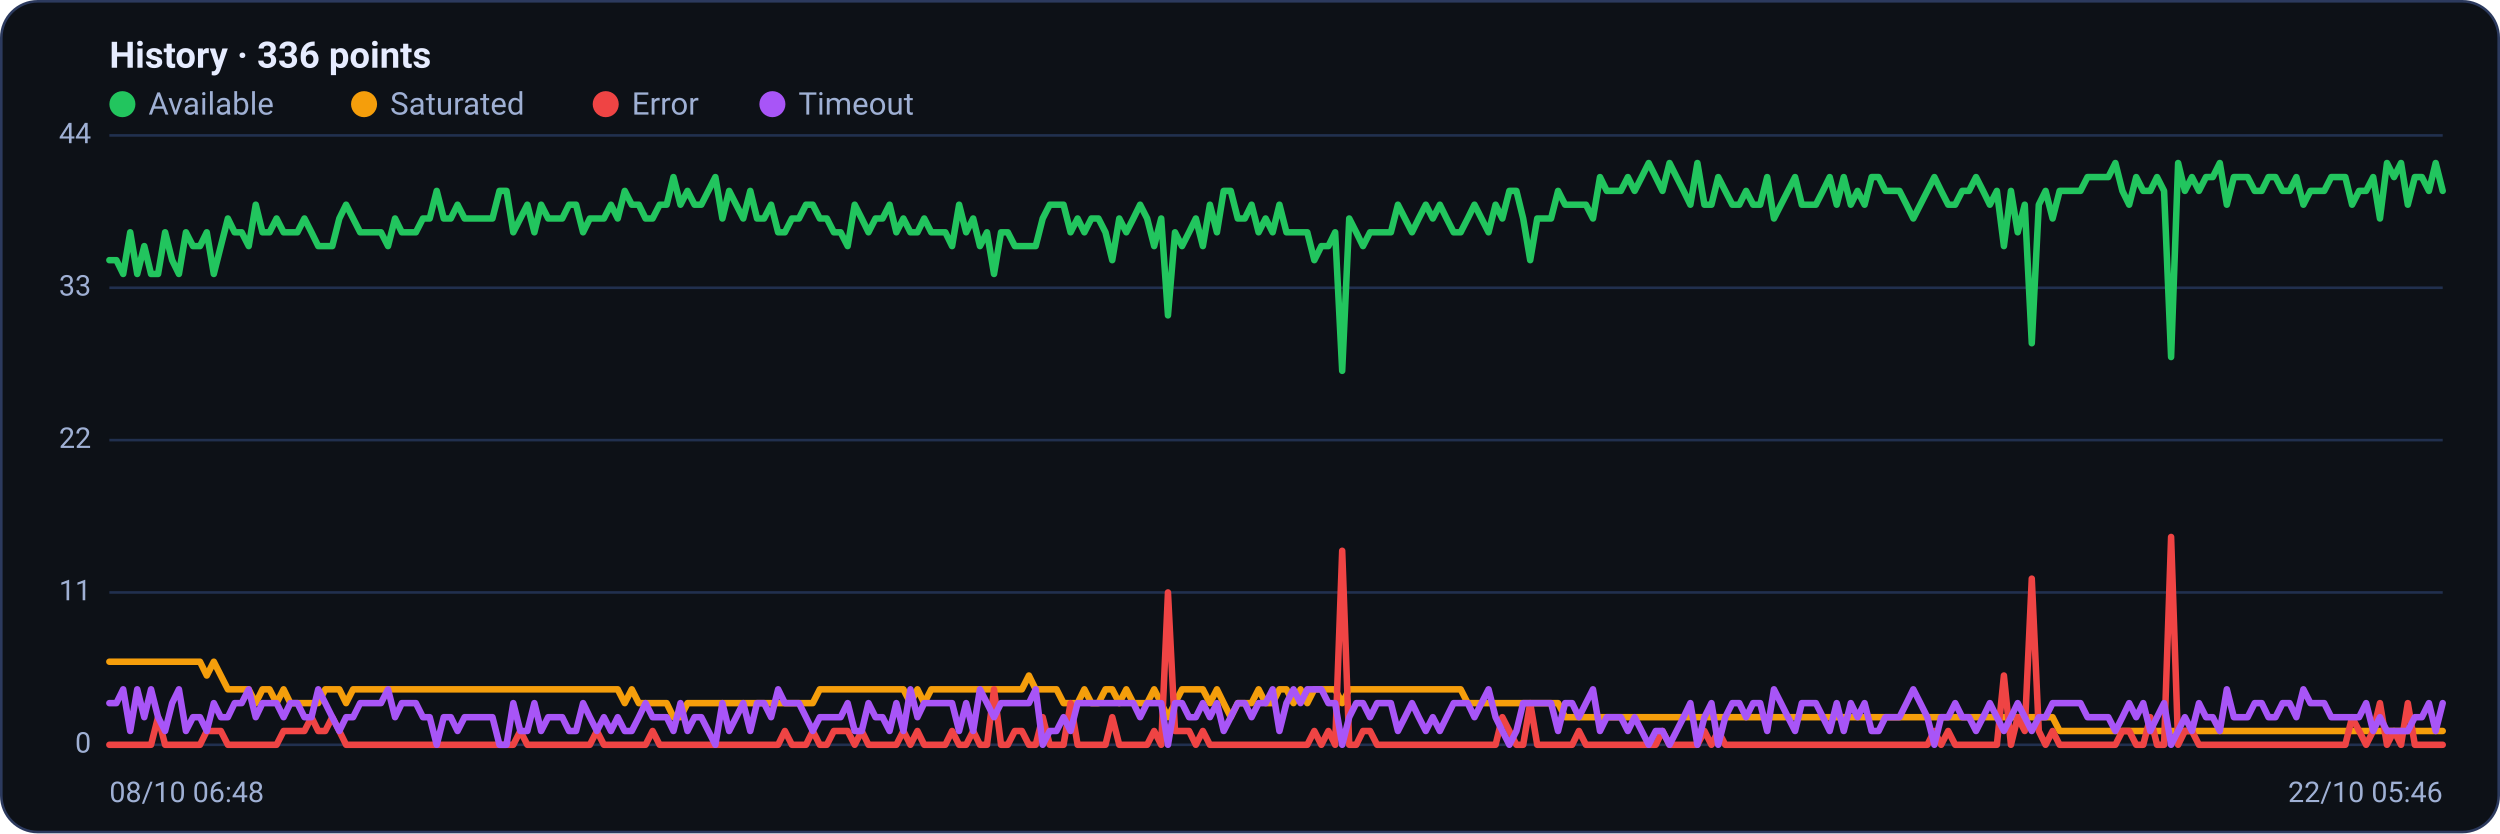
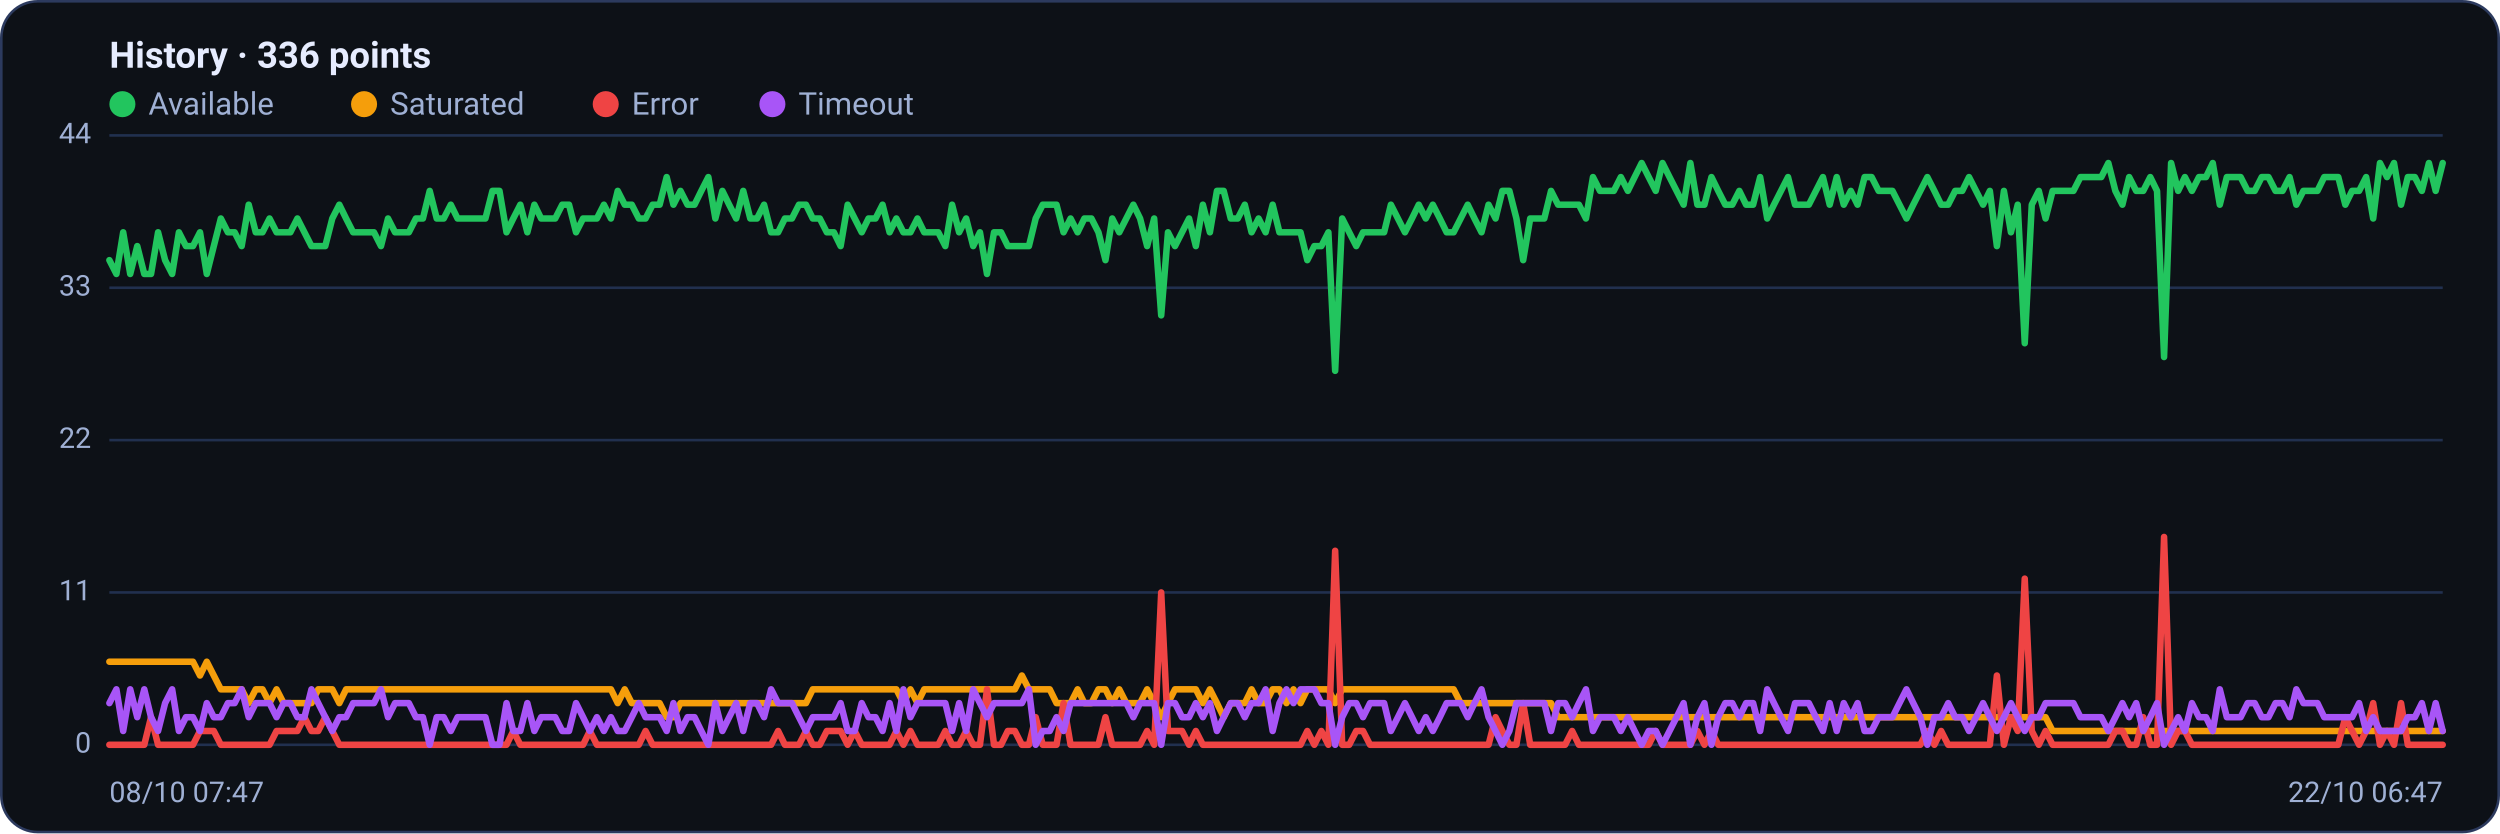
<svg xmlns="http://www.w3.org/2000/svg" viewBox="0 0 960 320" width="960" height="320" font-family="Segoe UI, system-ui, -apple-system, Roboto, Helvetica, Arial, sans-serif" role="img" aria-label="Availability history per region">
  <rect x="0.5" y="0.5" width="959" height="319" rx="14" fill="#0d1117" stroke="#2c3a5e" />
  <text x="42" y="26" font-size="14" font-weight="600" fill="#e6ecff">History · 336 points</text>
  <circle cx="47" cy="40" r="5" fill="#22c55e" />
  <text x="57" y="44" font-size="12" fill="#9fb0d4">Available</text>
  <circle cx="139.8" cy="40" r="5" fill="#f59e0b" />
  <text x="149.8" y="44" font-size="12" fill="#9fb0d4">Saturated</text>
  <circle cx="232.6" cy="40" r="5" fill="#ef4444" />
  <text x="242.6" y="44" font-size="12" fill="#9fb0d4">Error</text>
  <circle cx="296.6" cy="40" r="5" fill="#a855f7" />
  <text x="306.6" y="44" font-size="12" fill="#9fb0d4">Timeout</text>
  <line x1="42" y1="286.0" x2="938" y2="286.0" stroke="#21304f" stroke-width="1" />
  <text x="35" y="289.0" text-anchor="end" font-size="11" fill="#9fb0d4">0</text>
  <line x1="42" y1="227.5" x2="938" y2="227.5" stroke="#21304f" stroke-width="1" />
  <text x="35" y="230.5" text-anchor="end" font-size="11" fill="#9fb0d4">11</text>
  <line x1="42" y1="169.0" x2="938" y2="169.0" stroke="#21304f" stroke-width="1" />
  <text x="35" y="172.0" text-anchor="end" font-size="11" fill="#9fb0d4">22</text>
  <line x1="42" y1="110.5" x2="938" y2="110.5" stroke="#21304f" stroke-width="1" />
  <text x="35" y="113.5" text-anchor="end" font-size="11" fill="#9fb0d4">33</text>
  <line x1="42" y1="52.0" x2="938" y2="52.0" stroke="#21304f" stroke-width="1" />
  <text x="35" y="55.0" text-anchor="end" font-size="11" fill="#9fb0d4">44</text>
-   <polyline fill="none" stroke="#22c55e" stroke-width="2.5" stroke-linejoin="round" stroke-linecap="round" points="42.0,99.9 44.7,99.9 47.3,105.2 50.0,89.2 52.7,105.2 55.4,94.5 58.0,105.2 60.7,105.2 63.4,89.2 66.1,99.9 68.7,105.2 71.4,89.2 74.1,94.5 76.8,94.5 79.4,89.2 82.1,105.2 84.8,94.5 87.5,83.9 90.1,89.2 92.8,89.2 95.5,94.5 98.2,78.6 100.8,89.2 103.5,89.2 106.2,83.9 108.9,89.2 111.5,89.2 114.2,89.2 116.9,83.9 119.6,89.2 122.2,94.5 124.9,94.5 127.6,94.5 130.3,83.9 132.9,78.6 135.6,83.9 138.3,89.2 141.0,89.2 143.6,89.2 146.3,89.2 149.0,94.5 151.7,83.9 154.3,89.2 157.0,89.2 159.7,89.2 162.4,83.9 165.0,83.9 167.7,73.3 170.4,83.9 173.1,83.9 175.7,78.6 178.4,83.9 181.1,83.9 183.8,83.9 186.4,83.9 189.1,83.9 191.8,73.3 194.5,73.3 197.1,89.2 199.8,83.9 202.5,78.6 205.2,89.2 207.8,78.6 210.5,83.9 213.2,83.9 215.9,83.9 218.5,78.6 221.2,78.6 223.9,89.2 226.5,83.9 229.2,83.9 231.9,83.9 234.6,78.6 237.2,83.9 239.9,73.3 242.6,78.6 245.3,78.6 247.9,83.9 250.6,83.9 253.3,78.6 256.0,78.6 258.6,68.0 261.3,78.6 264.0,73.3 266.7,78.6 269.3,78.6 272.0,73.3 274.7,68.0 277.4,83.9 280.0,73.3 282.7,78.6 285.4,83.9 288.1,73.3 290.7,83.9 293.4,83.9 296.1,78.6 298.8,89.2 301.4,89.2 304.1,83.9 306.8,83.9 309.5,78.6 312.1,78.6 314.8,83.9 317.5,83.9 320.2,89.2 322.8,89.2 325.5,94.5 328.2,78.6 330.9,83.9 333.5,89.2 336.2,83.9 338.9,83.9 341.6,78.6 344.2,89.2 346.9,83.9 349.6,89.2 352.3,89.2 354.9,83.9 357.6,89.2 360.3,89.2 363.0,89.2 365.6,94.5 368.3,78.6 371.0,89.2 373.7,83.9 376.3,94.5 379.0,89.2 381.7,105.2 384.4,89.2 387.0,89.2 389.7,94.5 392.4,94.5 395.1,94.5 397.7,94.5 400.4,83.9 403.1,78.6 405.7,78.6 408.4,78.6 411.1,89.2 413.8,83.9 416.4,89.2 419.1,83.9 421.8,83.9 424.5,89.2 427.1,99.9 429.8,83.9 432.5,89.2 435.2,83.9 437.8,78.6 440.5,83.9 443.2,94.5 445.9,83.9 448.5,121.1 451.2,89.2 453.9,94.5 456.6,89.2 459.2,83.9 461.9,94.5 464.6,78.6 467.3,89.2 469.9,73.3 472.6,73.3 475.3,83.9 478.0,83.9 480.6,78.6 483.3,89.2 486.0,83.9 488.7,89.2 491.3,78.6 494.0,89.2 496.7,89.2 499.4,89.2 502.0,89.2 504.7,99.9 507.4,94.5 510.1,94.5 512.7,89.2 515.4,142.4 518.1,83.9 520.8,89.2 523.4,94.5 526.1,89.2 528.8,89.2 531.5,89.2 534.1,89.2 536.8,78.6 539.5,83.9 542.2,89.2 544.8,83.9 547.5,78.6 550.2,83.9 552.9,78.6 555.5,83.9 558.2,89.2 560.9,89.2 563.6,83.9 566.2,78.6 568.9,83.9 571.6,89.2 574.3,78.6 576.9,83.9 579.6,73.3 582.3,73.3 584.9,83.9 587.6,99.9 590.3,83.9 593.0,83.9 595.6,83.9 598.3,73.3 601.0,78.6 603.7,78.6 606.3,78.6 609.0,78.6 611.7,83.9 614.4,68.0 617.0,73.3 619.7,73.3 622.4,73.3 625.1,68.0 627.7,73.3 630.4,68.0 633.1,62.6 635.8,68.0 638.4,73.3 641.1,62.6 643.8,68.0 646.5,73.3 649.1,78.6 651.8,62.6 654.5,78.6 657.2,78.6 659.8,68.0 662.5,73.3 665.2,78.6 667.9,78.6 670.5,73.3 673.2,78.6 675.9,78.6 678.6,68.0 681.2,83.9 683.9,78.6 686.6,73.3 689.3,68.0 691.9,78.6 694.6,78.6 697.3,78.6 700.0,73.3 702.6,68.0 705.3,78.6 708.0,68.0 710.7,78.6 713.3,73.3 716.0,78.6 718.7,68.0 721.4,68.0 724.0,73.3 726.7,73.3 729.4,73.3 732.1,78.6 734.7,83.9 737.4,78.6 740.1,73.3 742.8,68.0 745.4,73.3 748.1,78.6 750.8,78.6 753.5,73.3 756.1,73.3 758.8,68.0 761.5,73.3 764.1,78.6 766.8,73.3 769.5,94.5 772.2,73.3 774.8,89.2 777.5,78.6 780.2,131.8 782.9,78.6 785.5,73.3 788.2,83.9 790.9,73.3 793.6,73.3 796.2,73.3 798.9,73.3 801.6,68.0 804.3,68.0 806.9,68.0 809.6,68.0 812.3,62.6 815.0,73.3 817.6,78.6 820.3,68.0 823.0,73.3 825.7,73.3 828.3,68.0 831.0,73.3 833.7,137.1 836.4,62.6 839.0,73.3 841.7,68.0 844.4,73.3 847.1,68.0 849.7,68.0 852.4,62.6 855.1,78.6 857.8,68.0 860.4,68.0 863.1,68.0 865.8,73.3 868.5,73.3 871.1,68.0 873.8,68.0 876.5,73.3 879.2,73.3 881.8,68.0 884.5,78.6 887.2,73.3 889.9,73.3 892.5,73.3 895.2,68.0 897.9,68.0 900.6,68.0 903.2,78.6 905.9,73.3 908.6,73.3 911.3,68.0 913.9,83.9 916.6,62.6 919.3,68.0 922.0,62.6 924.6,78.6 927.3,68.0 930.0,68.0 932.7,73.3 935.3,62.6 938.0,73.3" />
-   <polyline fill="none" stroke="#f59e0b" stroke-width="2.5" stroke-linejoin="round" stroke-linecap="round" points="42.0,254.1 44.7,254.1 47.3,254.1 50.0,254.1 52.7,254.1 55.4,254.1 58.0,254.1 60.7,254.1 63.4,254.1 66.1,254.1 68.7,254.1 71.4,254.1 74.1,254.1 76.8,254.1 79.4,259.4 82.1,254.1 84.8,259.4 87.5,264.7 90.1,264.7 92.8,264.7 95.5,264.7 98.2,270.0 100.8,264.7 103.5,264.7 106.2,270.0 108.9,264.7 111.5,270.0 114.2,270.0 116.9,270.0 119.6,270.0 122.2,270.0 124.9,264.7 127.6,264.7 130.3,264.7 132.9,270.0 135.6,264.7 138.3,264.7 141.0,264.7 143.6,264.7 146.3,264.7 149.0,264.7 151.7,264.7 154.3,264.7 157.0,264.7 159.7,264.7 162.4,264.7 165.0,264.7 167.7,264.7 170.4,264.7 173.1,264.7 175.7,264.7 178.4,264.7 181.1,264.7 183.8,264.7 186.4,264.7 189.1,264.7 191.8,264.7 194.5,264.7 197.1,264.7 199.8,264.7 202.5,264.7 205.2,264.7 207.8,264.7 210.5,264.7 213.2,264.7 215.9,264.7 218.5,264.7 221.2,264.7 223.9,264.7 226.5,264.7 229.2,264.7 231.9,264.7 234.6,264.7 237.2,264.7 239.9,270.0 242.6,264.7 245.3,270.0 247.9,270.0 250.6,270.0 253.3,270.0 256.0,270.0 258.6,275.4 261.3,275.4 264.0,270.0 266.7,270.0 269.3,270.0 272.0,270.0 274.7,270.0 277.4,270.0 280.0,270.0 282.7,270.0 285.4,270.0 288.1,270.0 290.7,270.0 293.4,270.0 296.1,270.0 298.8,270.0 301.4,270.0 304.1,270.0 306.8,270.0 309.5,270.0 312.1,270.0 314.8,264.7 317.5,264.7 320.2,264.7 322.8,264.7 325.5,264.7 328.2,264.7 330.9,264.7 333.5,264.7 336.2,264.7 338.9,264.7 341.6,264.7 344.2,264.7 346.9,264.7 349.6,270.0 352.3,264.7 354.9,270.0 357.6,264.7 360.3,264.7 363.0,264.7 365.6,264.7 368.3,264.7 371.0,264.7 373.7,264.7 376.3,264.7 379.0,264.7 381.7,264.7 384.4,264.7 387.0,264.7 389.7,264.7 392.4,264.7 395.1,259.4 397.7,264.7 400.4,264.7 403.1,264.7 405.7,264.7 408.4,270.0 411.1,270.0 413.8,270.0 416.4,264.7 419.1,270.0 421.8,270.0 424.5,264.7 427.1,264.7 429.8,270.0 432.5,264.7 435.2,270.0 437.8,270.0 440.5,270.0 443.2,264.7 445.9,270.0 448.5,275.4 451.2,270.0 453.9,264.7 456.6,264.7 459.2,264.7 461.9,264.7 464.6,270.0 467.3,264.7 469.9,270.0 472.6,275.4 475.3,270.0 478.0,270.0 480.6,270.0 483.3,264.7 486.0,270.0 488.7,270.0 491.3,264.7 494.0,264.7 496.7,270.0 499.4,264.7 502.0,270.0 504.7,264.7 507.4,264.7 510.1,264.7 512.7,264.7 515.4,270.0 518.1,264.7 520.8,264.7 523.4,264.7 526.1,264.7 528.8,264.7 531.5,264.7 534.1,264.7 536.8,264.7 539.5,264.7 542.2,264.7 544.8,264.7 547.5,264.7 550.2,264.7 552.9,264.7 555.5,264.7 558.2,264.7 560.9,264.7 563.6,270.0 566.2,270.0 568.9,270.0 571.6,270.0 574.3,270.0 576.9,270.0 579.6,270.0 582.3,270.0 584.9,270.0 587.6,270.0 590.3,270.0 593.0,270.0 595.6,270.0 598.3,270.0 601.0,275.4 603.7,275.4 606.3,275.4 609.0,275.4 611.7,275.4 614.4,275.4 617.0,275.4 619.7,275.4 622.4,275.4 625.1,275.4 627.7,275.4 630.4,275.4 633.1,275.4 635.8,275.4 638.4,275.4 641.1,275.4 643.8,275.4 646.5,275.4 649.1,275.4 651.8,275.4 654.5,275.4 657.2,275.4 659.8,275.4 662.5,275.4 665.2,275.4 667.9,275.4 670.5,275.4 673.2,275.4 675.9,275.4 678.6,275.4 681.2,275.4 683.9,275.4 686.6,275.4 689.3,275.4 691.9,275.4 694.6,275.4 697.3,275.4 700.0,275.4 702.6,275.4 705.3,275.4 708.0,275.4 710.7,275.4 713.3,275.4 716.0,275.4 718.7,275.4 721.4,275.4 724.0,275.4 726.7,275.4 729.4,275.4 732.1,275.4 734.7,275.4 737.4,275.4 740.1,275.4 742.8,275.4 745.4,275.4 748.1,275.4 750.8,275.4 753.5,275.4 756.1,275.4 758.8,275.4 761.5,275.4 764.1,275.4 766.8,275.4 769.5,275.4 772.2,275.4 774.8,275.4 777.5,275.4 780.2,275.4 782.9,275.4 785.5,275.4 788.2,275.4 790.9,280.7 793.6,280.7 796.2,280.7 798.9,280.7 801.6,280.7 804.3,280.7 806.9,280.7 809.6,280.7 812.3,280.7 815.0,280.7 817.6,280.7 820.3,280.7 823.0,280.7 825.7,280.7 828.3,280.7 831.0,280.7 833.7,280.7 836.4,280.7 839.0,280.7 841.7,280.7 844.4,280.7 847.1,280.7 849.7,280.7 852.4,280.7 855.1,280.7 857.8,280.7 860.4,280.7 863.1,280.7 865.8,280.7 868.5,280.7 871.1,280.7 873.8,280.7 876.5,280.7 879.2,280.7 881.8,280.7 884.5,280.7 887.2,280.7 889.9,280.7 892.5,280.7 895.2,280.7 897.9,280.7 900.6,280.7 903.2,280.7 905.9,280.7 908.6,280.7 911.3,280.7 913.9,280.7 916.6,280.7 919.3,280.7 922.0,280.7 924.6,280.7 927.3,280.7 930.0,280.7 932.7,280.7 935.3,280.7 938.0,280.7" />
-   <polyline fill="none" stroke="#ef4444" stroke-width="2.5" stroke-linejoin="round" stroke-linecap="round" points="42.0,286.0 44.7,286.0 47.3,286.0 50.0,286.0 52.7,286.0 55.4,286.0 58.0,286.0 60.7,275.4 63.4,286.0 66.1,286.0 68.7,286.0 71.4,286.0 74.1,286.0 76.8,286.0 79.4,280.7 82.1,280.7 84.8,280.7 87.5,286.0 90.1,286.0 92.8,286.0 95.5,286.0 98.2,286.0 100.8,286.0 103.5,286.0 106.2,286.0 108.9,280.7 111.5,280.7 114.2,280.7 116.9,280.7 119.6,275.4 122.2,280.7 124.9,280.7 127.6,275.4 130.3,280.7 132.9,286.0 135.6,286.0 138.3,286.0 141.0,286.0 143.6,286.0 146.3,286.0 149.0,286.0 151.7,286.0 154.3,286.0 157.0,286.0 159.7,286.0 162.4,286.0 165.0,286.0 167.7,286.0 170.4,286.0 173.1,286.0 175.7,286.0 178.4,286.0 181.1,286.0 183.8,286.0 186.4,286.0 189.1,286.0 191.8,286.0 194.5,286.0 197.1,286.0 199.8,280.7 202.5,286.0 205.2,286.0 207.8,286.0 210.5,286.0 213.2,286.0 215.9,286.0 218.5,286.0 221.2,286.0 223.9,286.0 226.5,286.0 229.2,280.7 231.9,286.0 234.6,286.0 237.2,286.0 239.9,286.0 242.6,286.0 245.3,286.0 247.9,286.0 250.6,280.7 253.3,286.0 256.0,286.0 258.6,286.0 261.3,286.0 264.0,286.0 266.7,286.0 269.3,286.0 272.0,286.0 274.7,286.0 277.4,286.0 280.0,286.0 282.7,286.0 285.4,286.0 288.1,286.0 290.7,286.0 293.4,286.0 296.1,286.0 298.8,286.0 301.4,280.7 304.1,286.0 306.8,286.0 309.5,286.0 312.1,280.7 314.8,286.0 317.5,286.0 320.2,280.7 322.8,280.7 325.5,280.7 328.2,286.0 330.9,280.7 333.5,286.0 336.2,286.0 338.9,286.0 341.6,286.0 344.2,286.0 346.9,280.7 349.6,286.0 352.3,280.7 354.9,286.0 357.6,286.0 360.3,286.0 363.0,286.0 365.6,280.7 368.3,286.0 371.0,286.0 373.7,280.7 376.3,286.0 379.0,286.0 381.7,264.7 384.4,286.0 387.0,286.0 389.7,280.7 392.4,280.7 395.1,286.0 397.7,286.0 400.4,275.4 403.1,286.0 405.7,286.0 408.4,286.0 411.1,270.0 413.8,286.0 416.4,286.0 419.1,286.0 421.8,286.0 424.5,286.0 427.1,275.4 429.8,286.0 432.5,286.0 435.2,286.0 437.8,286.0 440.5,286.0 443.2,280.7 445.9,286.0 448.5,227.5 451.2,280.7 453.9,280.7 456.6,280.7 459.2,286.0 461.9,280.7 464.6,286.0 467.3,286.0 469.9,286.0 472.6,286.0 475.3,286.0 478.0,286.0 480.6,286.0 483.3,286.0 486.0,286.0 488.7,286.0 491.3,286.0 494.0,286.0 496.7,286.0 499.4,286.0 502.0,286.0 504.7,280.7 507.4,286.0 510.1,280.7 512.7,286.0 515.4,211.5 518.1,286.0 520.8,286.0 523.4,280.7 526.1,280.7 528.8,286.0 531.5,286.0 534.1,286.0 536.8,286.0 539.5,286.0 542.2,286.0 544.8,286.0 547.5,286.0 550.2,286.0 552.9,286.0 555.5,286.0 558.2,286.0 560.9,286.0 563.6,286.0 566.2,286.0 568.9,286.0 571.6,286.0 574.3,286.0 576.9,275.4 579.6,280.7 582.3,286.0 584.9,286.0 587.6,270.0 590.3,286.0 593.0,286.0 595.6,286.0 598.3,286.0 601.0,286.0 603.7,286.0 606.3,280.7 609.0,286.0 611.7,286.0 614.4,286.0 617.0,286.0 619.7,286.0 622.4,286.0 625.1,286.0 627.7,286.0 630.4,286.0 633.1,286.0 635.8,286.0 638.4,280.7 641.1,286.0 643.8,286.0 646.5,286.0 649.1,286.0 651.8,286.0 654.5,280.7 657.2,286.0 659.8,280.7 662.5,286.0 665.2,286.0 667.9,286.0 670.5,286.0 673.2,286.0 675.9,286.0 678.6,286.0 681.2,286.0 683.9,286.0 686.6,286.0 689.3,286.0 691.9,286.0 694.6,286.0 697.3,286.0 700.0,286.0 702.6,286.0 705.3,286.0 708.0,286.0 710.7,286.0 713.3,286.0 716.0,286.0 718.7,286.0 721.4,286.0 724.0,286.0 726.7,286.0 729.4,286.0 732.1,286.0 734.7,286.0 737.4,286.0 740.1,286.0 742.8,280.7 745.4,286.0 748.1,280.7 750.8,286.0 753.5,286.0 756.1,286.0 758.8,286.0 761.5,286.0 764.1,286.0 766.8,286.0 769.5,259.4 772.2,286.0 774.8,275.4 777.5,280.7 780.2,222.2 782.9,280.7 785.5,286.0 788.2,280.7 790.9,286.0 793.6,286.0 796.2,286.0 798.9,286.0 801.6,286.0 804.3,286.0 806.9,286.0 809.6,286.0 812.3,286.0 815.0,280.7 817.6,280.7 820.3,286.0 823.0,286.0 825.7,275.4 828.3,286.0 831.0,286.0 833.7,206.2 836.4,286.0 839.0,280.7 841.7,280.7 844.4,286.0 847.1,286.0 849.7,286.0 852.4,286.0 855.1,286.0 857.8,286.0 860.4,286.0 863.1,286.0 865.8,286.0 868.5,286.0 871.1,286.0 873.8,286.0 876.5,286.0 879.2,286.0 881.8,286.0 884.5,286.0 887.2,286.0 889.9,286.0 892.5,286.0 895.2,286.0 897.9,286.0 900.6,286.0 903.2,275.4 905.9,280.7 908.6,286.0 911.3,280.7 913.9,270.0 916.6,286.0 919.3,280.7 922.0,286.0 924.6,270.0 927.3,286.0 930.0,286.0 932.7,286.0 935.3,286.0 938.0,286.0" />
-   <polyline fill="none" stroke="#a855f7" stroke-width="2.5" stroke-linejoin="round" stroke-linecap="round" points="42.0,270.0 44.7,270.0 47.3,264.7 50.0,280.7 52.7,264.7 55.4,275.4 58.0,264.7 60.7,275.4 63.4,280.7 66.1,270.0 68.7,264.7 71.4,280.7 74.1,275.4 76.8,275.4 79.4,280.7 82.1,270.0 84.8,275.4 87.5,275.4 90.1,270.0 92.8,270.0 95.5,264.7 98.2,275.4 100.8,270.0 103.5,270.0 106.2,270.0 108.9,275.4 111.5,270.0 114.2,270.0 116.9,275.4 119.6,275.4 122.2,264.7 124.9,270.0 127.6,275.4 130.3,280.7 132.9,275.4 135.6,275.4 138.3,270.0 141.0,270.0 143.6,270.0 146.3,270.0 149.0,264.7 151.7,275.4 154.3,270.0 157.0,270.0 159.7,270.0 162.4,275.4 165.0,275.4 167.7,286.0 170.4,275.4 173.1,275.4 175.7,280.7 178.4,275.4 181.1,275.4 183.8,275.4 186.4,275.4 189.1,275.4 191.8,286.0 194.5,286.0 197.1,270.0 199.8,280.7 202.5,280.7 205.2,270.0 207.8,280.7 210.5,275.4 213.2,275.4 215.9,275.4 218.5,280.7 221.2,280.7 223.9,270.0 226.5,275.4 229.2,280.7 231.9,275.4 234.6,280.7 237.2,275.4 239.9,280.7 242.6,280.7 245.3,275.4 247.9,270.0 250.6,275.4 253.3,275.4 256.0,275.4 258.6,280.7 261.3,270.0 264.0,280.7 266.7,275.4 269.3,275.4 272.0,280.7 274.7,286.0 277.4,270.0 280.0,280.7 282.7,275.4 285.4,270.0 288.1,280.7 290.7,270.0 293.4,270.0 296.1,275.4 298.8,264.7 301.4,270.0 304.1,270.0 306.8,270.0 309.5,275.4 312.1,280.7 314.8,275.4 317.5,275.4 320.2,275.4 322.8,275.4 325.5,270.0 328.2,280.7 330.9,280.7 333.5,270.0 336.2,275.4 338.9,275.4 341.6,280.7 344.2,270.0 346.9,280.7 349.6,264.7 352.3,275.4 354.9,270.0 357.6,270.0 360.3,270.0 363.0,270.0 365.6,270.0 368.3,280.7 371.0,270.0 373.7,280.7 376.3,264.7 379.0,270.0 381.7,275.4 384.4,270.0 387.0,270.0 389.7,270.0 392.4,270.0 395.1,270.0 397.7,264.7 400.4,286.0 403.1,280.7 405.7,280.7 408.4,275.4 411.1,280.7 413.8,270.0 416.4,270.0 419.1,270.0 421.8,270.0 424.5,270.0 427.1,270.0 429.8,270.0 432.5,270.0 435.2,270.0 437.8,275.4 440.5,270.0 443.2,270.0 445.9,270.0 448.5,286.0 451.2,270.0 453.9,270.0 456.6,275.4 459.2,275.4 461.9,270.0 464.6,275.4 467.3,270.0 469.9,280.7 472.6,275.4 475.3,270.0 478.0,270.0 480.6,275.4 483.3,270.0 486.0,270.0 488.7,264.7 491.3,280.7 494.0,270.0 496.7,264.7 499.4,270.0 502.0,264.7 504.7,264.7 507.4,264.7 510.1,270.0 512.7,270.0 515.4,286.0 518.1,275.4 520.8,270.0 523.4,270.0 526.1,275.4 528.8,270.0 531.5,270.0 534.1,270.0 536.8,280.7 539.5,275.4 542.2,270.0 544.8,275.4 547.5,280.7 550.2,275.4 552.9,280.7 555.5,275.4 558.2,270.0 560.9,270.0 563.6,270.0 566.2,275.4 568.9,270.0 571.6,264.7 574.3,275.4 576.9,280.7 579.6,286.0 582.3,280.7 584.9,270.0 587.6,270.0 590.3,270.0 593.0,270.0 595.6,270.0 598.3,280.7 601.0,270.0 603.7,270.0 606.3,275.4 609.0,270.0 611.7,264.7 614.4,280.7 617.0,275.4 619.7,275.4 622.4,275.4 625.1,280.7 627.7,275.4 630.4,280.7 633.1,286.0 635.8,280.7 638.4,280.7 641.1,286.0 643.8,280.7 646.5,275.4 649.1,270.0 651.8,286.0 654.5,275.4 657.2,270.0 659.8,286.0 662.5,275.4 665.2,270.0 667.9,270.0 670.5,275.4 673.2,270.0 675.9,270.0 678.6,280.7 681.2,264.7 683.9,270.0 686.6,275.4 689.3,280.7 691.9,270.0 694.6,270.0 697.3,270.0 700.0,275.4 702.6,280.7 705.3,270.0 708.0,280.7 710.7,270.0 713.3,275.4 716.0,270.0 718.7,280.7 721.4,280.7 724.0,275.4 726.7,275.4 729.4,275.4 732.1,270.0 734.7,264.7 737.4,270.0 740.1,275.4 742.8,286.0 745.4,275.4 748.1,275.4 750.8,270.0 753.5,275.4 756.1,275.4 758.8,280.7 761.5,275.4 764.1,270.0 766.8,275.4 769.5,280.7 772.2,275.4 774.8,270.0 777.5,275.4 780.2,280.7 782.9,275.4 785.5,275.4 788.2,270.0 790.9,270.0 793.6,270.0 796.2,270.0 798.9,270.0 801.6,275.4 804.3,275.4 806.9,275.4 809.6,275.4 812.3,280.7 815.0,275.4 817.6,270.0 820.3,275.4 823.0,270.0 825.7,280.7 828.3,275.4 831.0,270.0 833.7,286.0 836.4,280.7 839.0,275.4 841.7,280.7 844.4,270.0 847.1,275.4 849.7,275.4 852.4,280.7 855.1,264.7 857.8,275.4 860.4,275.4 863.1,275.4 865.8,270.0 868.5,270.0 871.1,275.4 873.8,275.4 876.5,270.0 879.2,270.0 881.8,275.4 884.5,264.7 887.2,270.0 889.9,270.0 892.5,270.0 895.2,275.4 897.9,275.4 900.6,275.4 903.2,275.4 905.9,275.4 908.6,270.0 911.3,280.7 913.9,275.4 916.6,280.7 919.3,280.7 922.0,280.7 924.6,280.7 927.3,275.4 930.0,275.4 932.7,270.0 935.3,280.7 938.0,270.0" />
-   <text x="42" y="308" font-size="11" fill="#9fb0d4">08/10 06:48</text>
-   <text x="938" y="308" text-anchor="end" font-size="11" fill="#9fb0d4">22/10 05:46</text>
+   <polyline fill="none" stroke="#22c55e" stroke-width="2.5" stroke-linejoin="round" stroke-linecap="round" points="42.0,99.9 44.7,105.2 47.3,89.2 50.0,105.2 52.7,94.5 55.4,105.2 58.0,105.2 60.7,89.2 63.4,99.9 66.1,105.2 68.7,89.2 71.4,94.5 74.1,94.5 76.8,89.2 79.4,105.2 82.1,94.5 84.8,83.9 87.5,89.2 90.1,89.2 92.8,94.5 95.5,78.6 98.2,89.2 100.8,89.2 103.5,83.9 106.2,89.2 108.9,89.2 111.5,89.2 114.2,83.9 116.9,89.2 119.6,94.5 122.2,94.5 124.9,94.5 127.6,83.9 130.3,78.6 132.9,83.9 135.6,89.2 138.3,89.2 141.0,89.2 143.6,89.2 146.3,94.5 149.0,83.9 151.7,89.2 154.3,89.2 157.0,89.2 159.7,83.9 162.4,83.9 165.0,73.3 167.7,83.9 170.4,83.9 173.1,78.6 175.7,83.9 178.4,83.9 181.1,83.9 183.8,83.9 186.4,83.9 189.1,73.3 191.8,73.3 194.5,89.2 197.1,83.9 199.8,78.6 202.5,89.2 205.2,78.6 207.8,83.9 210.5,83.9 213.2,83.9 215.9,78.6 218.5,78.6 221.2,89.2 223.9,83.9 226.5,83.9 229.2,83.9 231.9,78.6 234.6,83.9 237.2,73.3 239.9,78.6 242.6,78.6 245.3,83.9 247.9,83.9 250.6,78.6 253.3,78.6 256.0,68.0 258.6,78.6 261.3,73.3 264.0,78.6 266.7,78.6 269.3,73.3 272.0,68.0 274.7,83.9 277.4,73.3 280.0,78.6 282.7,83.9 285.4,73.3 288.1,83.9 290.7,83.9 293.4,78.6 296.1,89.2 298.8,89.2 301.4,83.9 304.1,83.9 306.8,78.6 309.5,78.6 312.1,83.9 314.8,83.9 317.5,89.2 320.2,89.2 322.8,94.5 325.5,78.6 328.2,83.9 330.9,89.2 333.5,83.9 336.2,83.9 338.9,78.6 341.6,89.2 344.2,83.9 346.9,89.2 349.6,89.2 352.3,83.9 354.9,89.2 357.6,89.2 360.3,89.2 363.0,94.5 365.6,78.6 368.3,89.2 371.0,83.9 373.7,94.5 376.3,89.2 379.0,105.2 381.7,89.2 384.4,89.2 387.0,94.5 389.7,94.5 392.4,94.5 395.1,94.5 397.7,83.9 400.4,78.6 403.1,78.6 405.7,78.6 408.4,89.2 411.1,83.9 413.8,89.2 416.4,83.9 419.1,83.9 421.8,89.2 424.5,99.9 427.1,83.9 429.8,89.2 432.5,83.9 435.2,78.6 437.8,83.9 440.5,94.5 443.2,83.9 445.9,121.1 448.5,89.2 451.2,94.5 453.9,89.2 456.6,83.9 459.2,94.5 461.9,78.6 464.6,89.2 467.3,73.3 469.9,73.3 472.6,83.9 475.3,83.9 478.0,78.6 480.6,89.2 483.3,83.9 486.0,89.2 488.7,78.6 491.3,89.2 494.0,89.2 496.7,89.2 499.4,89.2 502.0,99.9 504.7,94.5 507.4,94.5 510.1,89.2 512.7,142.4 515.4,83.9 518.1,89.2 520.8,94.5 523.4,89.2 526.1,89.2 528.8,89.2 531.5,89.2 534.1,78.6 536.8,83.9 539.5,89.2 542.2,83.9 544.8,78.6 547.5,83.9 550.2,78.6 552.9,83.9 555.5,89.2 558.2,89.2 560.9,83.9 563.6,78.6 566.2,83.9 568.9,89.2 571.6,78.6 574.3,83.9 576.9,73.3 579.6,73.3 582.3,83.9 584.9,99.9 587.6,83.9 590.3,83.9 593.0,83.9 595.6,73.3 598.3,78.6 601.0,78.6 603.7,78.6 606.3,78.6 609.0,83.9 611.7,68.0 614.4,73.3 617.0,73.3 619.7,73.3 622.4,68.0 625.1,73.3 627.7,68.0 630.4,62.6 633.1,68.0 635.8,73.3 638.4,62.6 641.1,68.0 643.8,73.3 646.5,78.6 649.1,62.6 651.8,78.6 654.5,78.6 657.2,68.0 659.8,73.3 662.5,78.6 665.2,78.6 667.9,73.3 670.5,78.6 673.2,78.6 675.9,68.0 678.6,83.9 681.2,78.6 683.9,73.3 686.6,68.0 689.3,78.6 691.9,78.6 694.6,78.6 697.3,73.3 700.0,68.0 702.6,78.6 705.3,68.0 708.0,78.6 710.7,73.3 713.3,78.6 716.0,68.0 718.7,68.0 721.4,73.3 724.0,73.3 726.7,73.3 729.4,78.6 732.1,83.9 734.7,78.6 737.4,73.3 740.1,68.0 742.8,73.3 745.4,78.6 748.1,78.6 750.8,73.3 753.5,73.3 756.1,68.0 758.8,73.3 761.5,78.6 764.1,73.3 766.8,94.5 769.5,73.3 772.2,89.2 774.8,78.6 777.5,131.8 780.2,78.6 782.9,73.3 785.5,83.9 788.2,73.3 790.9,73.3 793.6,73.3 796.2,73.3 798.9,68.0 801.6,68.0 804.3,68.0 806.9,68.0 809.6,62.6 812.3,73.3 815.0,78.6 817.6,68.0 820.3,73.3 823.0,73.3 825.7,68.0 828.3,73.3 831.0,137.1 833.7,62.6 836.4,73.3 839.0,68.0 841.7,73.3 844.4,68.0 847.1,68.0 849.7,62.6 852.4,78.6 855.1,68.0 857.8,68.0 860.4,68.0 863.1,73.3 865.8,73.3 868.5,68.0 871.1,68.0 873.8,73.3 876.5,73.3 879.2,68.0 881.8,78.6 884.5,73.3 887.2,73.3 889.9,73.3 892.5,68.0 895.2,68.0 897.9,68.0 900.6,78.6 903.2,73.3 905.9,73.3 908.6,68.0 911.3,83.9 913.9,62.6 916.6,68.0 919.3,62.6 922.0,78.6 924.6,68.0 927.3,68.0 930.0,73.3 932.7,62.6 935.3,73.3 938.0,62.6" />
+   <polyline fill="none" stroke="#f59e0b" stroke-width="2.5" stroke-linejoin="round" stroke-linecap="round" points="42.0,254.1 44.7,254.1 47.3,254.1 50.0,254.1 52.7,254.1 55.4,254.1 58.0,254.1 60.7,254.1 63.4,254.1 66.1,254.1 68.7,254.1 71.4,254.1 74.1,254.1 76.8,259.4 79.4,254.1 82.1,259.4 84.8,264.7 87.5,264.7 90.1,264.7 92.8,264.7 95.5,270.0 98.2,264.7 100.8,264.7 103.5,270.0 106.2,264.7 108.9,270.0 111.5,270.0 114.2,270.0 116.9,270.0 119.6,270.0 122.2,264.7 124.9,264.7 127.6,264.7 130.3,270.0 132.9,264.7 135.6,264.7 138.3,264.7 141.0,264.7 143.6,264.7 146.3,264.7 149.0,264.7 151.7,264.7 154.3,264.7 157.0,264.7 159.7,264.7 162.4,264.7 165.0,264.7 167.7,264.7 170.4,264.7 173.1,264.7 175.7,264.7 178.4,264.7 181.1,264.7 183.8,264.7 186.4,264.7 189.1,264.7 191.8,264.7 194.5,264.7 197.1,264.7 199.8,264.7 202.5,264.7 205.2,264.7 207.8,264.7 210.5,264.7 213.2,264.7 215.9,264.7 218.5,264.7 221.2,264.7 223.9,264.7 226.5,264.7 229.2,264.7 231.9,264.7 234.6,264.7 237.2,270.0 239.9,264.7 242.6,270.0 245.3,270.0 247.9,270.0 250.6,270.0 253.3,270.0 256.0,275.4 258.6,275.4 261.3,270.0 264.0,270.0 266.7,270.0 269.3,270.0 272.0,270.0 274.7,270.0 277.4,270.0 280.0,270.0 282.7,270.0 285.4,270.0 288.1,270.0 290.7,270.0 293.4,270.0 296.1,270.0 298.8,270.0 301.4,270.0 304.1,270.0 306.8,270.0 309.5,270.0 312.1,264.7 314.8,264.7 317.5,264.7 320.2,264.7 322.8,264.7 325.5,264.7 328.2,264.7 330.9,264.7 333.5,264.7 336.2,264.7 338.9,264.7 341.6,264.7 344.2,264.7 346.9,270.0 349.6,264.7 352.3,270.0 354.9,264.7 357.6,264.7 360.3,264.7 363.0,264.7 365.6,264.7 368.3,264.7 371.0,264.7 373.7,264.7 376.3,264.7 379.0,264.7 381.7,264.7 384.4,264.7 387.0,264.7 389.7,264.7 392.4,259.4 395.1,264.7 397.7,264.7 400.4,264.7 403.1,264.7 405.7,270.0 408.4,270.0 411.1,270.0 413.8,264.7 416.4,270.0 419.1,270.0 421.8,264.7 424.5,264.7 427.1,270.0 429.8,264.7 432.5,270.0 435.2,270.0 437.8,270.0 440.5,264.7 443.2,270.0 445.9,275.4 448.5,270.0 451.2,264.7 453.9,264.7 456.6,264.7 459.2,264.7 461.9,270.0 464.6,264.7 467.3,270.0 469.9,275.4 472.6,270.0 475.3,270.0 478.0,270.0 480.6,264.7 483.3,270.0 486.0,270.0 488.7,264.7 491.3,264.7 494.0,270.0 496.7,264.7 499.4,270.0 502.0,264.7 504.7,264.7 507.4,264.7 510.1,264.7 512.7,270.0 515.4,264.7 518.1,264.7 520.8,264.7 523.4,264.7 526.1,264.7 528.8,264.7 531.5,264.7 534.1,264.7 536.8,264.7 539.5,264.7 542.2,264.7 544.8,264.7 547.5,264.7 550.2,264.7 552.9,264.7 555.5,264.7 558.2,264.7 560.9,270.0 563.6,270.0 566.2,270.0 568.9,270.0 571.6,270.0 574.3,270.0 576.9,270.0 579.6,270.0 582.3,270.0 584.9,270.0 587.6,270.0 590.3,270.0 593.0,270.0 595.6,270.0 598.3,275.4 601.0,275.4 603.7,275.4 606.3,275.4 609.0,275.4 611.7,275.4 614.4,275.4 617.0,275.4 619.7,275.4 622.4,275.4 625.1,275.4 627.7,275.4 630.4,275.4 633.1,275.4 635.8,275.4 638.4,275.4 641.1,275.4 643.8,275.4 646.5,275.4 649.1,275.4 651.8,275.4 654.5,275.4 657.2,275.4 659.8,275.4 662.5,275.4 665.2,275.4 667.9,275.4 670.5,275.4 673.2,275.4 675.9,275.4 678.6,275.4 681.2,275.4 683.9,275.4 686.6,275.4 689.3,275.4 691.9,275.4 694.6,275.4 697.3,275.4 700.0,275.4 702.6,275.4 705.3,275.4 708.0,275.4 710.7,275.4 713.3,275.4 716.0,275.4 718.7,275.4 721.4,275.4 724.0,275.4 726.7,275.4 729.4,275.4 732.1,275.4 734.7,275.4 737.4,275.4 740.1,275.4 742.8,275.4 745.4,275.4 748.1,275.4 750.8,275.4 753.5,275.4 756.1,275.4 758.8,275.4 761.5,275.4 764.1,275.4 766.8,275.4 769.5,275.4 772.2,275.4 774.8,275.4 777.5,275.4 780.2,275.4 782.9,275.4 785.5,275.4 788.2,280.7 790.9,280.7 793.6,280.7 796.2,280.7 798.9,280.7 801.6,280.7 804.3,280.7 806.9,280.7 809.6,280.7 812.3,280.7 815.0,280.7 817.6,280.7 820.3,280.7 823.0,280.7 825.7,280.7 828.3,280.7 831.0,280.7 833.7,280.7 836.4,280.7 839.0,280.7 841.7,280.7 844.4,280.7 847.1,280.7 849.7,280.7 852.4,280.7 855.1,280.7 857.8,280.7 860.4,280.7 863.1,280.7 865.8,280.7 868.5,280.7 871.1,280.7 873.8,280.7 876.5,280.7 879.2,280.7 881.8,280.7 884.5,280.7 887.2,280.7 889.9,280.7 892.5,280.7 895.2,280.7 897.9,280.7 900.6,280.7 903.2,280.7 905.9,280.7 908.6,280.7 911.3,280.7 913.9,280.7 916.6,280.7 919.3,280.7 922.0,280.7 924.6,280.7 927.3,280.7 930.0,280.7 932.7,280.7 935.3,280.7 938.0,280.7" />
+   <polyline fill="none" stroke="#ef4444" stroke-width="2.5" stroke-linejoin="round" stroke-linecap="round" points="42.0,286.0 44.7,286.0 47.3,286.0 50.0,286.0 52.7,286.0 55.4,286.0 58.0,275.4 60.7,286.0 63.4,286.0 66.1,286.0 68.7,286.0 71.4,286.0 74.1,286.0 76.8,280.7 79.4,280.7 82.1,280.7 84.8,286.0 87.5,286.0 90.1,286.0 92.8,286.0 95.5,286.0 98.2,286.0 100.8,286.0 103.5,286.0 106.2,280.7 108.9,280.7 111.5,280.7 114.2,280.7 116.9,275.4 119.6,280.7 122.2,280.7 124.9,275.4 127.6,280.7 130.3,286.0 132.9,286.0 135.6,286.0 138.3,286.0 141.0,286.0 143.6,286.0 146.3,286.0 149.0,286.0 151.7,286.0 154.3,286.0 157.0,286.0 159.7,286.0 162.4,286.0 165.0,286.0 167.7,286.0 170.4,286.0 173.1,286.0 175.7,286.0 178.4,286.0 181.1,286.0 183.8,286.0 186.4,286.0 189.1,286.0 191.8,286.0 194.5,286.0 197.1,280.7 199.8,286.0 202.5,286.0 205.2,286.0 207.8,286.0 210.5,286.0 213.2,286.0 215.9,286.0 218.5,286.0 221.2,286.0 223.9,286.0 226.5,280.7 229.2,286.0 231.9,286.0 234.6,286.0 237.2,286.0 239.9,286.0 242.6,286.0 245.3,286.0 247.9,280.7 250.6,286.0 253.3,286.0 256.0,286.0 258.6,286.0 261.3,286.0 264.0,286.0 266.7,286.0 269.3,286.0 272.0,286.0 274.7,286.0 277.4,286.0 280.0,286.0 282.7,286.0 285.4,286.0 288.1,286.0 290.7,286.0 293.4,286.0 296.1,286.0 298.8,280.7 301.4,286.0 304.1,286.0 306.8,286.0 309.5,280.7 312.1,286.0 314.8,286.0 317.5,280.7 320.2,280.7 322.8,280.7 325.5,286.0 328.2,280.7 330.9,286.0 333.5,286.0 336.2,286.0 338.9,286.0 341.6,286.0 344.2,280.7 346.9,286.0 349.6,280.7 352.3,286.0 354.9,286.0 357.6,286.0 360.3,286.0 363.0,280.7 365.6,286.0 368.3,286.0 371.0,280.7 373.7,286.0 376.3,286.0 379.0,264.7 381.7,286.0 384.4,286.0 387.0,280.7 389.7,280.7 392.4,286.0 395.1,286.0 397.7,275.4 400.4,286.0 403.1,286.0 405.7,286.0 408.4,270.0 411.1,286.0 413.8,286.0 416.4,286.0 419.1,286.0 421.8,286.0 424.5,275.4 427.1,286.0 429.8,286.0 432.5,286.0 435.2,286.0 437.8,286.0 440.5,280.7 443.2,286.0 445.9,227.5 448.5,280.7 451.2,280.7 453.9,280.7 456.6,286.0 459.2,280.7 461.9,286.0 464.6,286.0 467.3,286.0 469.9,286.0 472.6,286.0 475.3,286.0 478.0,286.0 480.6,286.0 483.3,286.0 486.0,286.0 488.7,286.0 491.3,286.0 494.0,286.0 496.7,286.0 499.4,286.0 502.0,280.7 504.7,286.0 507.4,280.7 510.1,286.0 512.7,211.5 515.4,286.0 518.1,286.0 520.8,280.7 523.4,280.7 526.1,286.0 528.8,286.0 531.5,286.0 534.1,286.0 536.8,286.0 539.5,286.0 542.2,286.0 544.8,286.0 547.5,286.0 550.2,286.0 552.9,286.0 555.5,286.0 558.2,286.0 560.9,286.0 563.6,286.0 566.2,286.0 568.9,286.0 571.6,286.0 574.3,275.4 576.9,280.7 579.6,286.0 582.3,286.0 584.9,270.0 587.6,286.0 590.3,286.0 593.0,286.0 595.6,286.0 598.3,286.0 601.0,286.0 603.7,280.7 606.3,286.0 609.0,286.0 611.7,286.0 614.4,286.0 617.0,286.0 619.7,286.0 622.4,286.0 625.1,286.0 627.7,286.0 630.4,286.0 633.1,286.0 635.8,280.7 638.4,286.0 641.1,286.0 643.8,286.0 646.5,286.0 649.1,286.0 651.8,280.7 654.5,286.0 657.2,280.7 659.8,286.0 662.5,286.0 665.2,286.0 667.9,286.0 670.5,286.0 673.2,286.0 675.9,286.0 678.6,286.0 681.2,286.0 683.9,286.0 686.6,286.0 689.3,286.0 691.9,286.0 694.6,286.0 697.3,286.0 700.0,286.0 702.6,286.0 705.3,286.0 708.0,286.0 710.7,286.0 713.3,286.0 716.0,286.0 718.7,286.0 721.4,286.0 724.0,286.0 726.7,286.0 729.4,286.0 732.1,286.0 734.7,286.0 737.4,286.0 740.1,280.7 742.8,286.0 745.4,280.7 748.1,286.0 750.8,286.0 753.5,286.0 756.1,286.0 758.8,286.0 761.5,286.0 764.1,286.0 766.8,259.4 769.5,286.0 772.2,275.4 774.8,280.7 777.5,222.2 780.2,280.7 782.9,286.0 785.5,280.7 788.2,286.0 790.9,286.0 793.6,286.0 796.2,286.0 798.9,286.0 801.6,286.0 804.3,286.0 806.9,286.0 809.6,286.0 812.3,280.7 815.0,280.7 817.6,286.0 820.3,286.0 823.0,275.4 825.7,286.0 828.3,286.0 831.0,206.2 833.7,286.0 836.4,280.7 839.0,280.7 841.7,286.0 844.4,286.0 847.1,286.0 849.7,286.0 852.4,286.0 855.1,286.0 857.8,286.0 860.4,286.0 863.1,286.0 865.8,286.0 868.5,286.0 871.1,286.0 873.8,286.0 876.5,286.0 879.2,286.0 881.8,286.0 884.5,286.0 887.2,286.0 889.9,286.0 892.5,286.0 895.2,286.0 897.9,286.0 900.6,275.4 903.2,280.7 905.9,286.0 908.6,280.7 911.3,270.0 913.9,286.0 916.6,280.7 919.3,286.0 922.0,270.0 924.6,286.0 927.3,286.0 930.0,286.0 932.7,286.0 935.3,286.0 938.0,286.0" />
+   <polyline fill="none" stroke="#a855f7" stroke-width="2.5" stroke-linejoin="round" stroke-linecap="round" points="42.0,270.0 44.7,264.7 47.3,280.7 50.0,264.7 52.7,275.4 55.4,264.7 58.0,275.4 60.7,280.7 63.4,270.0 66.1,264.7 68.7,280.7 71.4,275.4 74.1,275.4 76.8,280.7 79.4,270.0 82.1,275.4 84.8,275.4 87.5,270.0 90.1,270.0 92.8,264.7 95.5,275.4 98.2,270.0 100.8,270.0 103.5,270.0 106.2,275.4 108.9,270.0 111.5,270.0 114.2,275.4 116.9,275.4 119.6,264.7 122.2,270.0 124.9,275.4 127.6,280.7 130.3,275.4 132.9,275.4 135.6,270.0 138.3,270.0 141.0,270.0 143.6,270.0 146.3,264.7 149.0,275.4 151.7,270.0 154.3,270.0 157.0,270.0 159.7,275.4 162.4,275.4 165.0,286.0 167.7,275.4 170.4,275.4 173.1,280.7 175.7,275.4 178.4,275.4 181.1,275.4 183.8,275.4 186.4,275.4 189.1,286.0 191.8,286.0 194.5,270.0 197.1,280.7 199.8,280.7 202.5,270.0 205.2,280.7 207.8,275.4 210.5,275.4 213.2,275.4 215.9,280.7 218.5,280.7 221.2,270.0 223.9,275.4 226.5,280.7 229.2,275.4 231.9,280.7 234.6,275.4 237.2,280.7 239.9,280.7 242.6,275.4 245.3,270.0 247.9,275.4 250.6,275.4 253.3,275.4 256.0,280.7 258.6,270.0 261.3,280.7 264.0,275.4 266.7,275.4 269.3,280.7 272.0,286.0 274.7,270.0 277.4,280.7 280.0,275.4 282.7,270.0 285.4,280.7 288.1,270.0 290.7,270.0 293.4,275.4 296.1,264.7 298.8,270.0 301.4,270.0 304.1,270.0 306.8,275.4 309.5,280.7 312.1,275.4 314.8,275.4 317.5,275.4 320.2,275.4 322.8,270.0 325.5,280.7 328.2,280.7 330.9,270.0 333.5,275.4 336.2,275.4 338.9,280.7 341.6,270.0 344.2,280.7 346.9,264.7 349.6,275.4 352.3,270.0 354.9,270.0 357.6,270.0 360.3,270.0 363.0,270.0 365.6,280.7 368.3,270.0 371.0,280.7 373.7,264.7 376.3,270.0 379.0,275.4 381.7,270.0 384.4,270.0 387.0,270.0 389.7,270.0 392.4,270.0 395.1,264.7 397.7,286.0 400.4,280.7 403.1,280.7 405.7,275.4 408.4,280.7 411.1,270.0 413.8,270.0 416.4,270.0 419.1,270.0 421.8,270.0 424.5,270.0 427.1,270.0 429.8,270.0 432.5,270.0 435.2,275.4 437.8,270.0 440.5,270.0 443.2,270.0 445.9,286.0 448.5,270.0 451.2,270.0 453.9,275.4 456.6,275.4 459.2,270.0 461.9,275.4 464.6,270.0 467.3,280.7 469.9,275.4 472.6,270.0 475.3,270.0 478.0,275.4 480.6,270.0 483.3,270.0 486.0,264.7 488.7,280.7 491.3,270.0 494.0,264.7 496.7,270.0 499.4,264.7 502.0,264.7 504.7,264.7 507.4,270.0 510.1,270.0 512.7,286.0 515.4,275.4 518.1,270.0 520.8,270.0 523.4,275.4 526.1,270.0 528.8,270.0 531.5,270.0 534.1,280.7 536.8,275.4 539.5,270.0 542.2,275.4 544.8,280.7 547.5,275.4 550.2,280.7 552.9,275.4 555.5,270.0 558.2,270.0 560.9,270.0 563.6,275.4 566.2,270.0 568.9,264.7 571.6,275.4 574.3,280.7 576.9,286.0 579.6,280.7 582.3,270.0 584.9,270.0 587.6,270.0 590.3,270.0 593.0,270.0 595.6,280.7 598.3,270.0 601.0,270.0 603.7,275.4 606.3,270.0 609.0,264.7 611.7,280.7 614.4,275.4 617.0,275.4 619.7,275.4 622.4,280.7 625.1,275.4 627.7,280.7 630.4,286.0 633.1,280.7 635.8,280.7 638.4,286.0 641.1,280.7 643.8,275.4 646.5,270.0 649.1,286.0 651.8,275.4 654.5,270.0 657.2,286.0 659.8,275.4 662.5,270.0 665.2,270.0 667.9,275.4 670.5,270.0 673.2,270.0 675.9,280.7 678.6,264.7 681.2,270.0 683.9,275.4 686.6,280.7 689.3,270.0 691.9,270.0 694.6,270.0 697.3,275.4 700.0,280.7 702.6,270.0 705.3,280.7 708.0,270.0 710.7,275.4 713.3,270.0 716.0,280.7 718.7,280.7 721.4,275.4 724.0,275.4 726.7,275.4 729.4,270.0 732.1,264.7 734.7,270.0 737.4,275.4 740.1,286.0 742.8,275.4 745.4,275.4 748.1,270.0 750.8,275.4 753.5,275.4 756.1,280.7 758.8,275.4 761.5,270.0 764.1,275.4 766.8,280.7 769.5,275.4 772.2,270.0 774.8,275.4 777.5,280.7 780.2,275.4 782.9,275.4 785.5,270.0 788.2,270.0 790.9,270.0 793.6,270.0 796.2,270.0 798.9,275.4 801.6,275.4 804.3,275.4 806.9,275.4 809.6,280.7 812.3,275.4 815.0,270.0 817.6,275.4 820.3,270.0 823.0,280.7 825.7,275.4 828.3,270.0 831.0,286.0 833.7,280.7 836.4,275.4 839.0,280.7 841.7,270.0 844.4,275.4 847.1,275.4 849.7,280.7 852.4,264.7 855.1,275.4 857.8,275.4 860.4,275.4 863.1,270.0 865.8,270.0 868.5,275.4 871.1,275.4 873.8,270.0 876.5,270.0 879.2,275.4 881.8,264.7 884.5,270.0 887.2,270.0 889.9,270.0 892.5,275.4 895.2,275.4 897.9,275.4 900.6,275.4 903.2,275.4 905.9,270.0 908.6,280.7 911.3,275.4 913.9,280.7 916.6,280.7 919.3,280.7 922.0,280.7 924.6,275.4 927.3,275.4 930.0,270.0 932.7,280.7 935.3,270.0 938.0,280.7" />
+   <text x="42" y="308" font-size="11" fill="#9fb0d4">08/10 07:47</text>
+   <text x="938" y="308" text-anchor="end" font-size="11" fill="#9fb0d4">22/10 06:47</text>
</svg>
